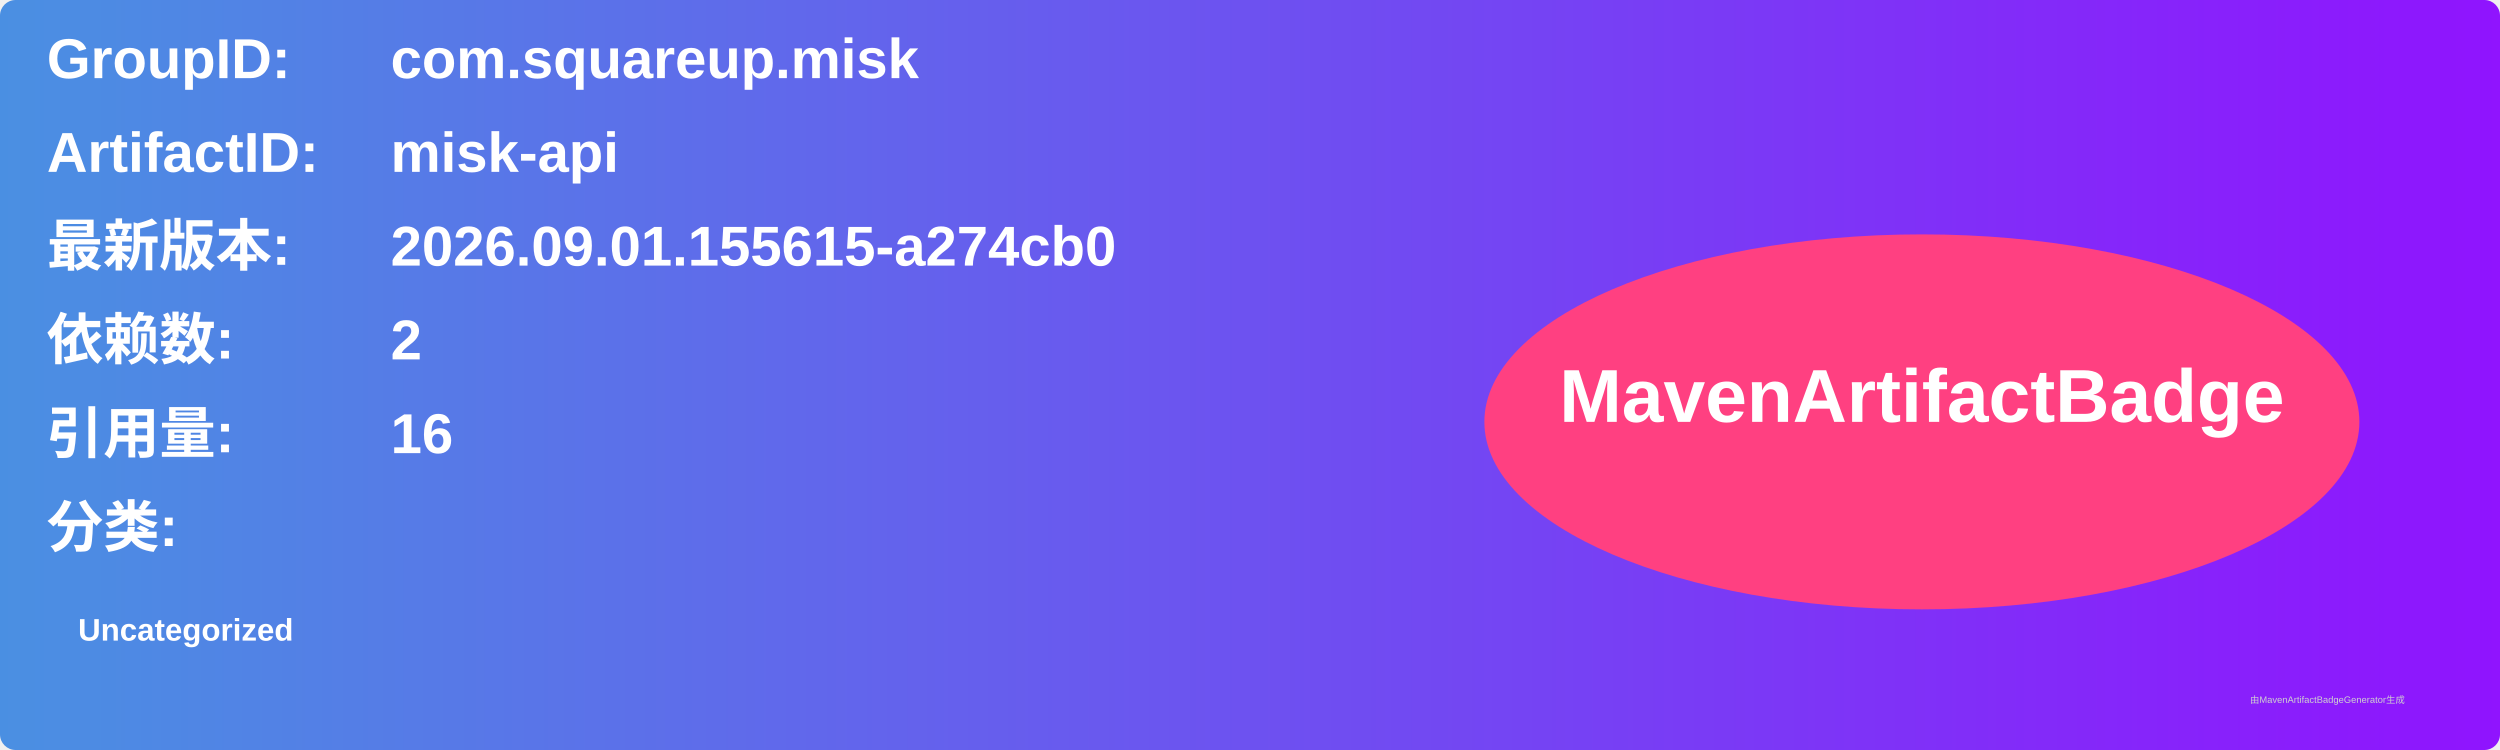
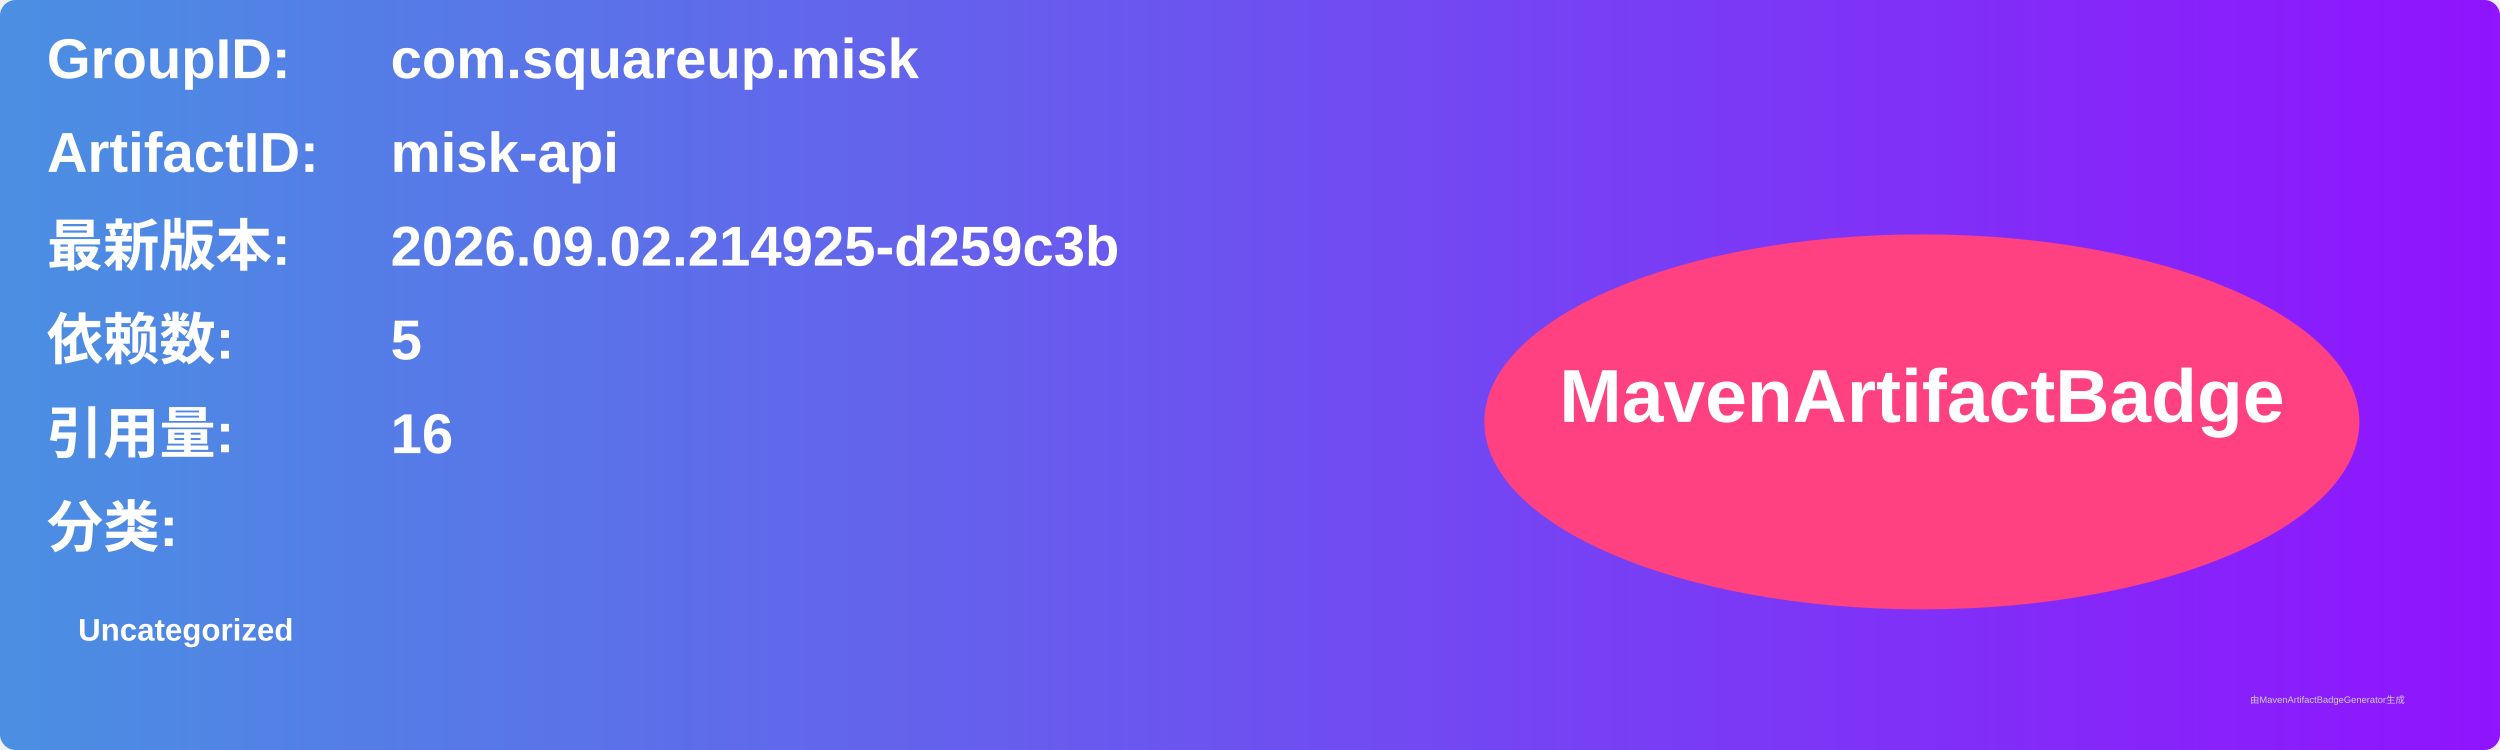
<svg xmlns="http://www.w3.org/2000/svg" width="800" height="240" viewBox="0 0 800 240">
  <linearGradient id="grad" x1="0%" y1="0%" x2="100%" y2="0%">
    <stop offset="0%" stop-color="#4a90e2" />
    <stop offset="100%" stop-color="#9013fe" />
  </linearGradient>
  <rect width="100%" height="100%" rx="5" ry="5" fill="url(#grad)" />
  <g transform="translate(15, 15)">
    <text x="0" y="10" font-family="Arial" font-size="18" fill="white" font-weight="bold" width="260">GroupID:</text>
    <text x="110" y="10" font-family="Arial" font-size="18" fill="white" font-weight="bold" width="460">com.squareup.misk</text>
    <text x="0" y="40" font-family="Arial" font-size="18" fill="white" font-weight="bold" width="260">ArtifactID:</text>
    <text x="110" y="40" font-family="Arial" font-size="18" fill="white" font-weight="bold" width="460">misk-api</text>
    <text x="0" y="70" font-family="Arial" font-size="18" fill="white" font-weight="bold">最新版本:</text>
    <text x="110" y="70" font-family="Arial" font-size="18" fill="white" font-weight="bold">
-       <tspan font-weight="bold">2026.09.01.155615-a274cb0</tspan>
+       <tspan font-weight="bold">2026.09.02.214925-d259c3b</tspan>
    </text>
    <text x="0" y="100" font-family="Arial" font-size="18" fill="white" font-weight="bold">依赖数: </text>
    <text x="110" y="100" font-family="Arial" font-size="18" fill="white">
-       <tspan font-weight="bold">2</tspan>
+       <tspan font-weight="bold">5</tspan>
    </text>
    <text x="0" y="130" font-family="Arial" font-size="18" fill="white" font-weight="bold">引用量: </text>
    <text x="110" y="130" font-family="Arial" font-size="18" fill="white">
      <tspan font-weight="bold">16</tspan>
    </text>
    <text x="0" y="160" font-family="Arial" font-size="18" fill="white" font-weight="bold">分类:</text>
    <text x="10" y="190" font-family="Arial" font-size="10" fill="white">
      <tspan font-weight="bold">Uncategorized</tspan>
    </text>
    <ellipse cx="600" cy="120" rx="140" ry="60" fill="#ff4081" />
    <text x="600" y="120" text-anchor="middle" font-family="Arial" font-size="24" fill="white" font-weight="bold">MavenArtifactBadge</text>
  </g>
  <text x="720" y="225" font-family="Arial" font-size="3" fill="#d0d0d0">由MavenArtifactBadgeGenerator生成</text>
</svg>
